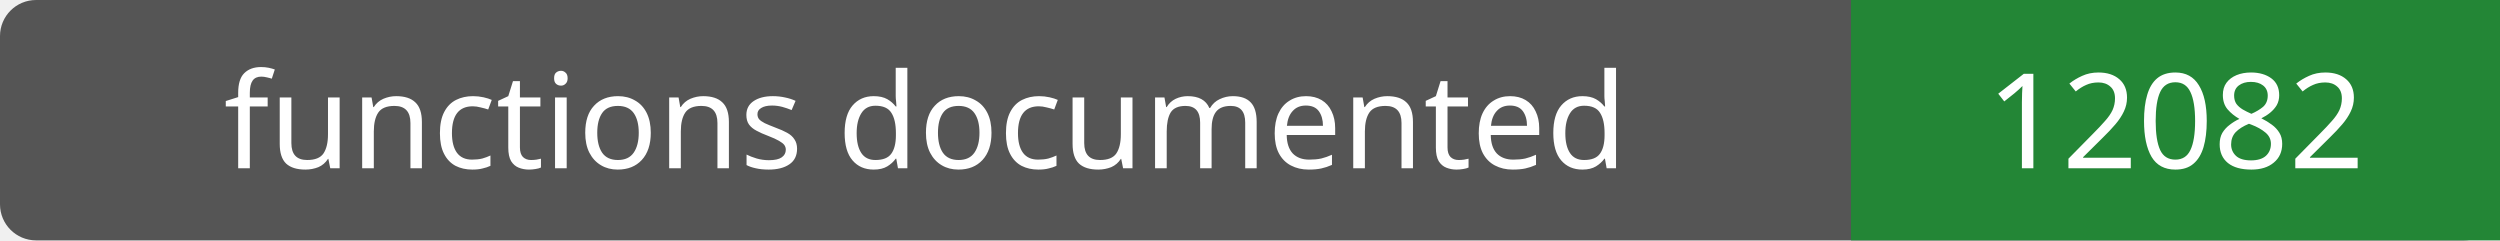
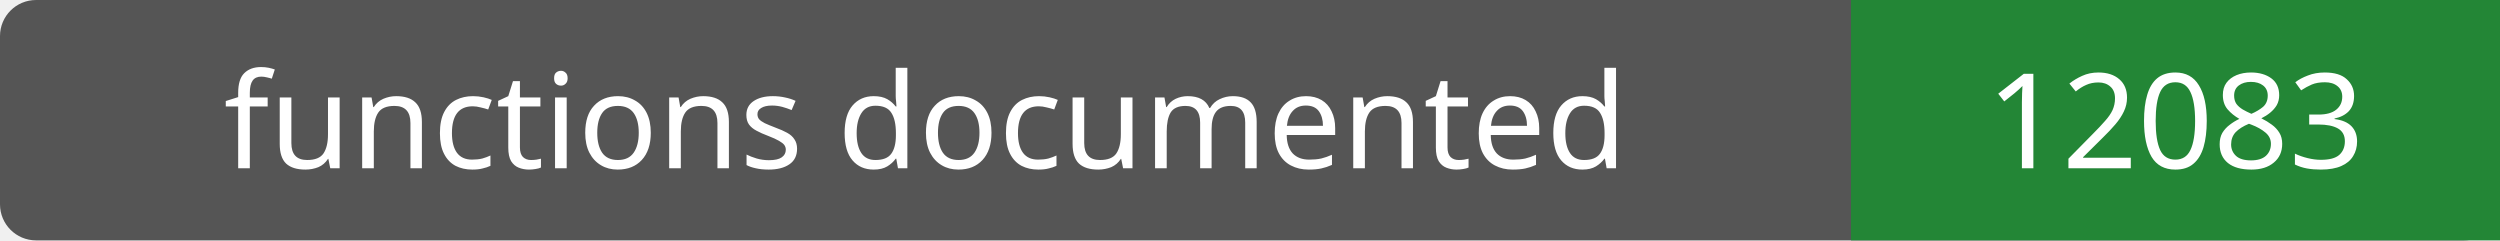
- <svg xmlns="http://www.w3.org/2000/svg" width="208" height="20" role="img" aria-label="functions documented: 12082">
+ <svg xmlns="http://www.w3.org/2000/svg" width="208" height="20" role="img" aria-label="functions documented: 12083">
  <rect width="208" height="20" rx="3" fill="#555" />
  <path fill="#238636" d="M154 0h54v20H154z" />
  <g fill="#fff" text-anchor="middle" font-family="Verdana,sans-serif" font-size="11">
    <text x="77.0" y="14">functions documented</text>
-     <text x="181.0" y="14">12082</text>
+     <text x="181.0" y="14">12083</text>
  </g>
</svg>
